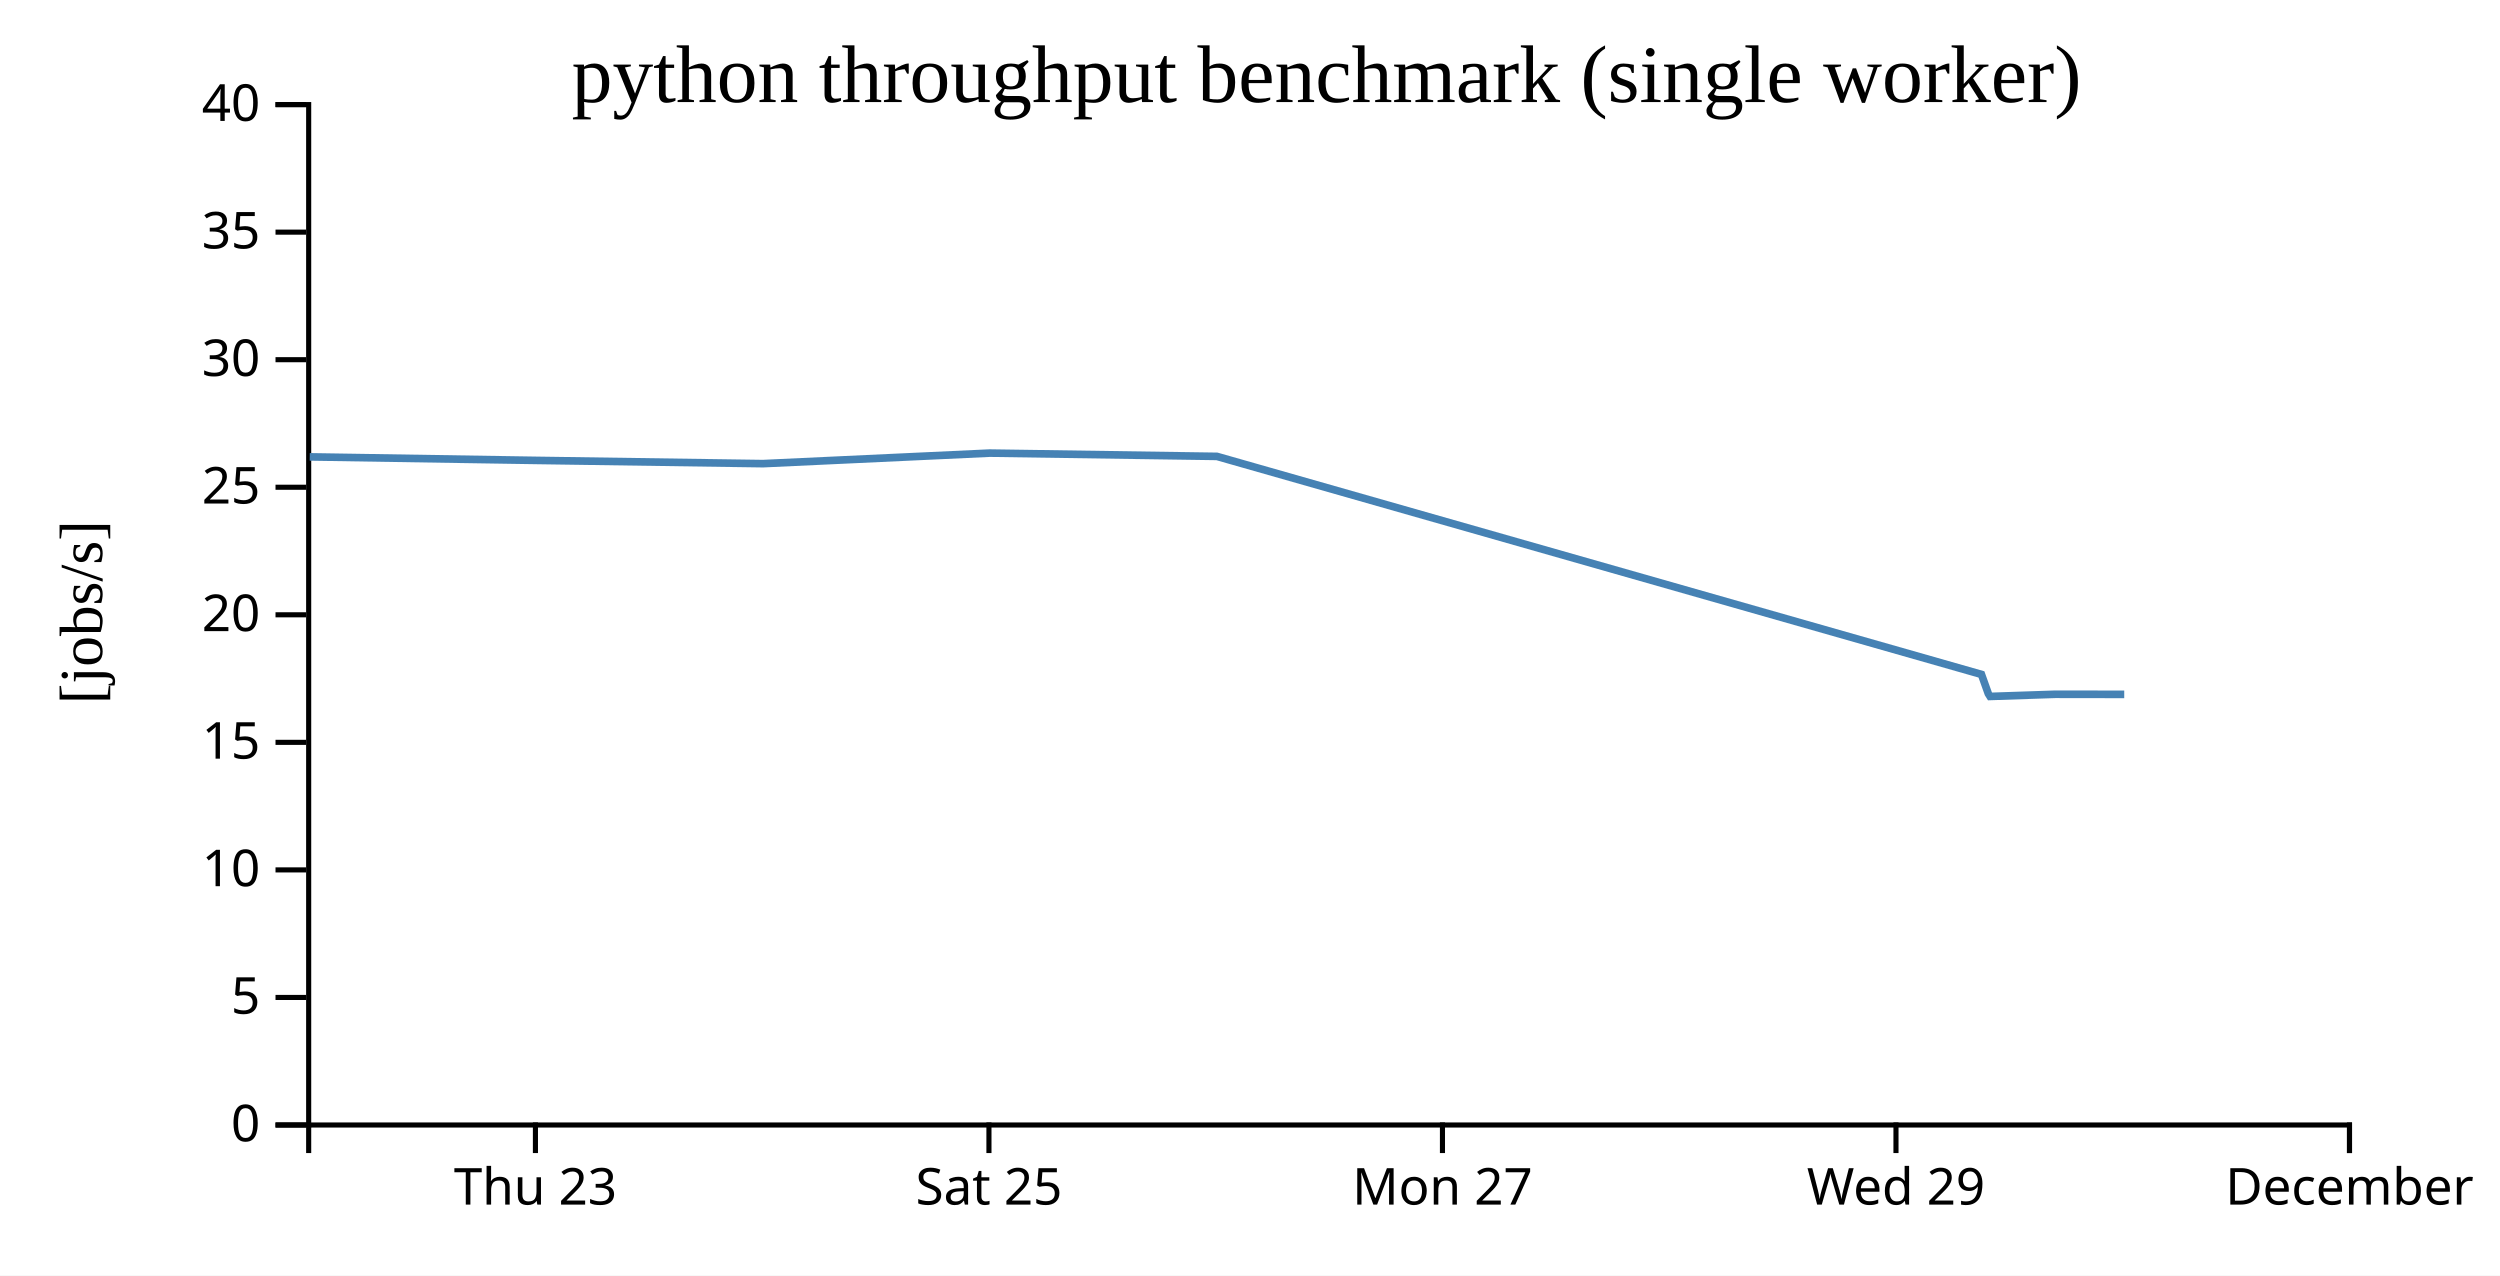
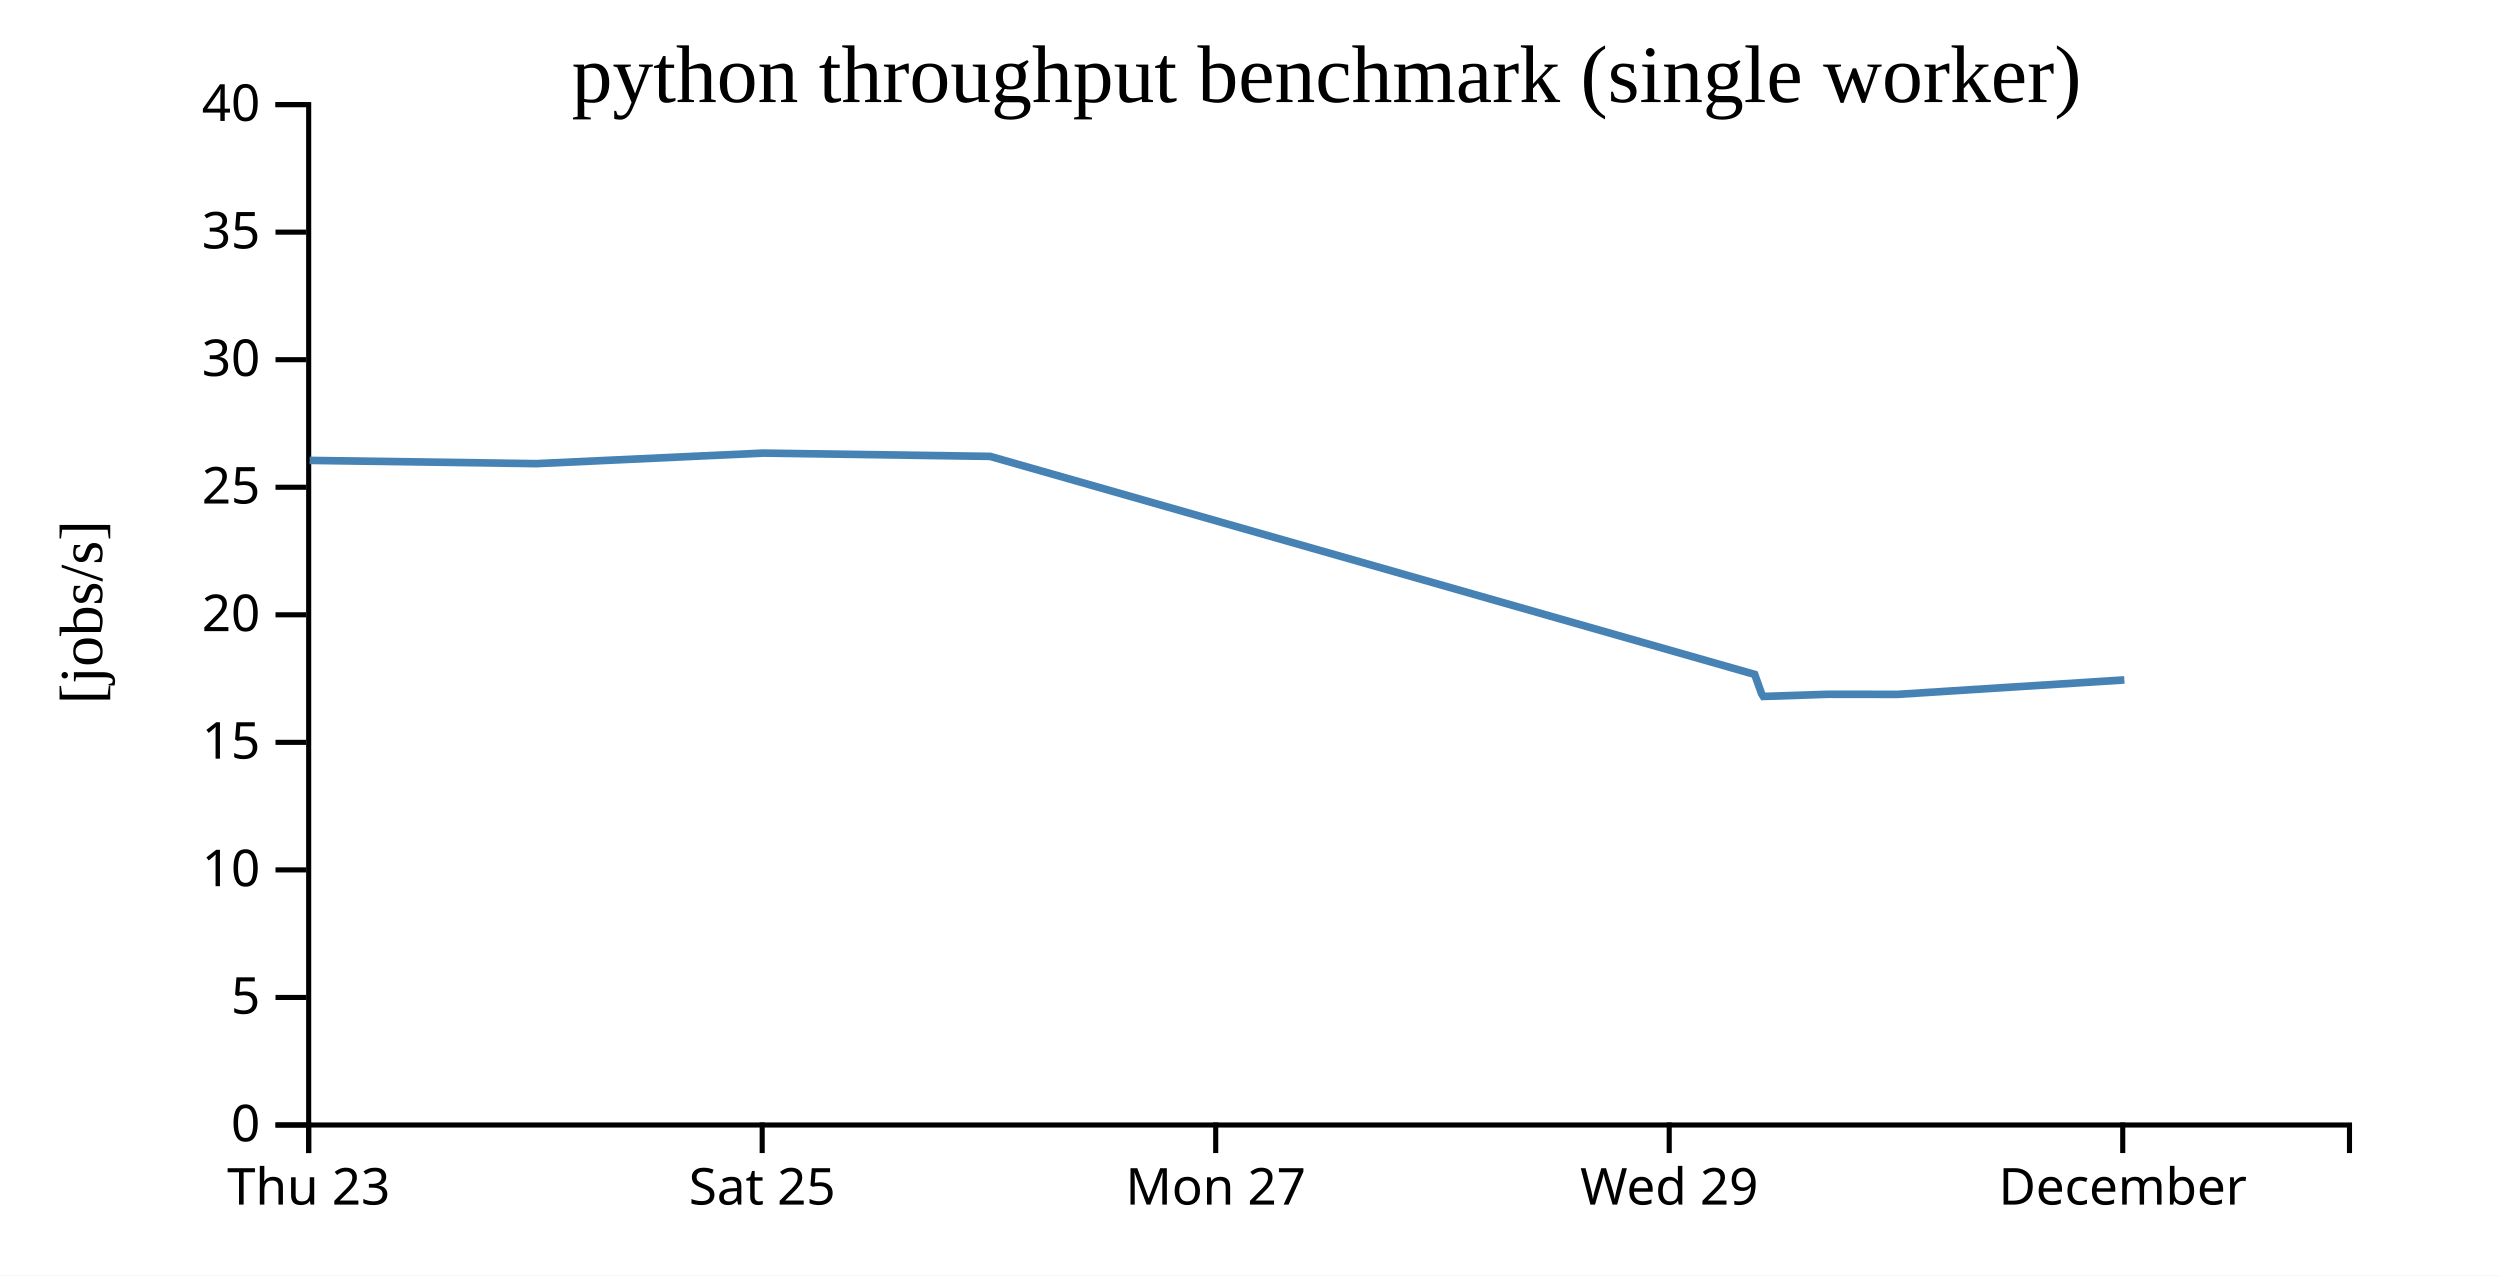
<svg xmlns="http://www.w3.org/2000/svg" width="490" height="250">
  <rect width="100%" height="100%" fill="white" />
  <g transform="translate(60,20)">
    <g transform="translate(0,200)" fill="none" font-size="10" font-family="sans-serif" text-anchor="middle">
      <path class="domain" stroke="currentColor" d="M0.5,6V0.5H400.5V6" />
-       <g class="tick" opacity="1" transform="translate(44.94444,0)">
+       <g class="tick" opacity="1" transform="translate(0.5,0)">
        <line stroke="currentColor" y2="6" />
        <text fill="currentColor" y="9" dy="0.71em">Thu 23</text>
      </g>
-       <g class="tick" opacity="1" transform="translate(133.8333,0)">
+       <g class="tick" opacity="1" transform="translate(89.38889,0)">
        <line stroke="currentColor" y2="6" />
        <text fill="currentColor" y="9" dy="0.71em">Sat 25</text>
      </g>
-       <g class="tick" opacity="1" transform="translate(222.7222,0)">
+       <g class="tick" opacity="1" transform="translate(178.2778,0)">
        <line stroke="currentColor" y2="6" />
        <text fill="currentColor" y="9" dy="0.71em">Mon 27</text>
      </g>
-       <g class="tick" opacity="1" transform="translate(311.6111,0)">
+       <g class="tick" opacity="1" transform="translate(267.1667,0)">
        <line stroke="currentColor" y2="6" />
        <text fill="currentColor" y="9" dy="0.71em">Wed 29</text>
      </g>
-       <g class="tick" opacity="1" transform="translate(400.5,0)">
+       <g class="tick" opacity="1" transform="translate(356.0556,0)">
        <line stroke="currentColor" y2="6" />
        <text fill="currentColor" y="9" dy="0.71em">December</text>
      </g>
    </g>
    <g fill="none" font-size="10" font-family="sans-serif" text-anchor="end">
      <path class="domain" stroke="currentColor" d="M-6,200.5H0.5V0.5H-6" />
      <g class="tick" opacity="1" transform="translate(0,200.5)">
        <line stroke="currentColor" x2="-6" />
        <text fill="currentColor" x="-9" dy="0.32em">0</text>
      </g>
      <g class="tick" opacity="1" transform="translate(0,175.5)">
        <line stroke="currentColor" x2="-6" />
        <text fill="currentColor" x="-9" dy="0.32em">5</text>
      </g>
      <g class="tick" opacity="1" transform="translate(0,150.5)">
        <line stroke="currentColor" x2="-6" />
        <text fill="currentColor" x="-9" dy="0.32em">10</text>
      </g>
      <g class="tick" opacity="1" transform="translate(0,125.5)">
        <line stroke="currentColor" x2="-6" />
        <text fill="currentColor" x="-9" dy="0.32em">15</text>
      </g>
      <g class="tick" opacity="1" transform="translate(0,100.5)">
        <line stroke="currentColor" x2="-6" />
        <text fill="currentColor" x="-9" dy="0.32em">20</text>
      </g>
      <g class="tick" opacity="1" transform="translate(0,75.5)">
        <line stroke="currentColor" x2="-6" />
        <text fill="currentColor" x="-9" dy="0.32em">25</text>
      </g>
      <g class="tick" opacity="1" transform="translate(0,50.5)">
        <line stroke="currentColor" x2="-6" />
        <text fill="currentColor" x="-9" dy="0.32em">30</text>
      </g>
      <g class="tick" opacity="1" transform="translate(0,25.5)">
        <line stroke="currentColor" x2="-6" />
        <text fill="currentColor" x="-9" dy="0.32em">35</text>
      </g>
      <g class="tick" opacity="1" transform="translate(0,0.5)">
        <line stroke="currentColor" x2="-6" />
        <text fill="currentColor" x="-9" dy="0.32em">40</text>
      </g>
    </g>
    <text text-anchor="middle" style="font-size: 12px" transform="rotate(-90)" y="-40" x="-100">[jobs/s]</text>
    <text text-anchor="middle" style="font-size: 16px" y="0" x="200">python throughput benchmark (single worker)</text>
-     <path fill="none" stroke="steelblue" stroke-width="1.5" d="M0.707,69.547L45.128,70.238L89.552,70.874L133.987,68.808L178.512,69.452L328.363,112.185L329.709,115.958L330.052,116.502L342.84,116.076L356.35,116.096" />
+     <path fill="none" stroke="steelblue" stroke-width="1.5" d="M0.683,70.238L45.107,70.874L89.543,68.808L134.067,69.452L283.918,112.185L285.265,115.958L285.607,116.502L298.396,116.076L311.906,116.096L356.374,113.264" />
  </g>
</svg>
